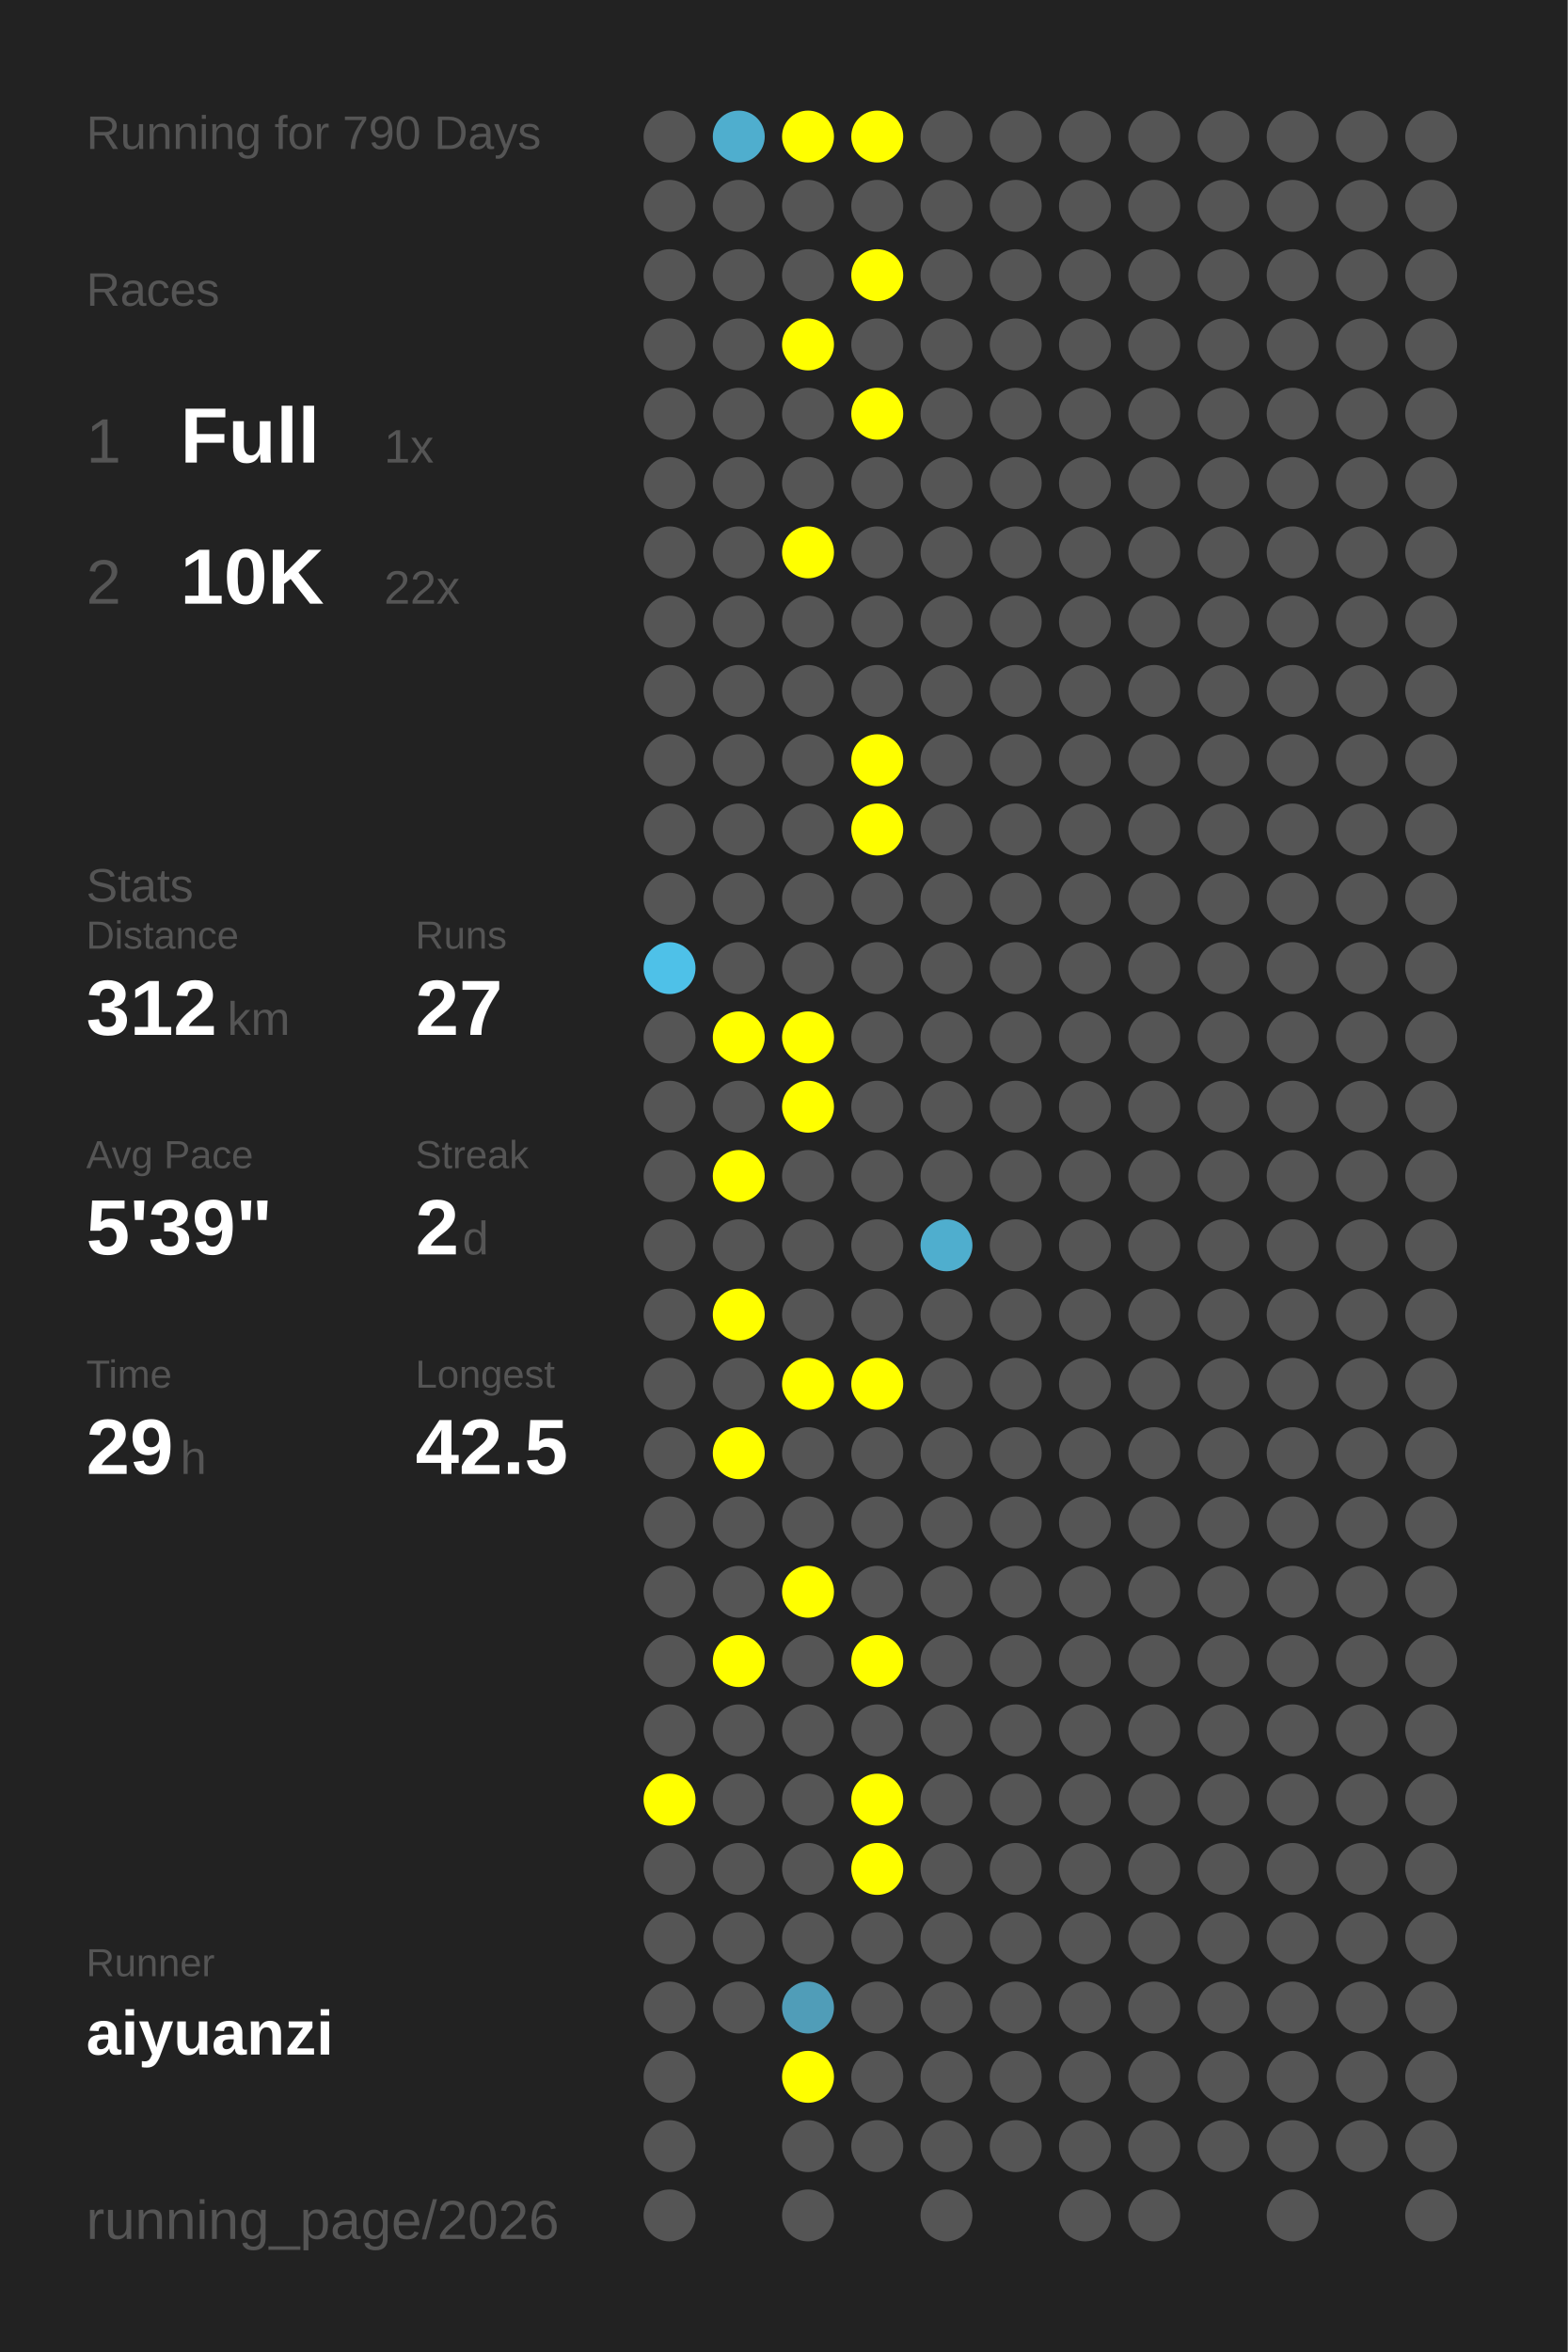
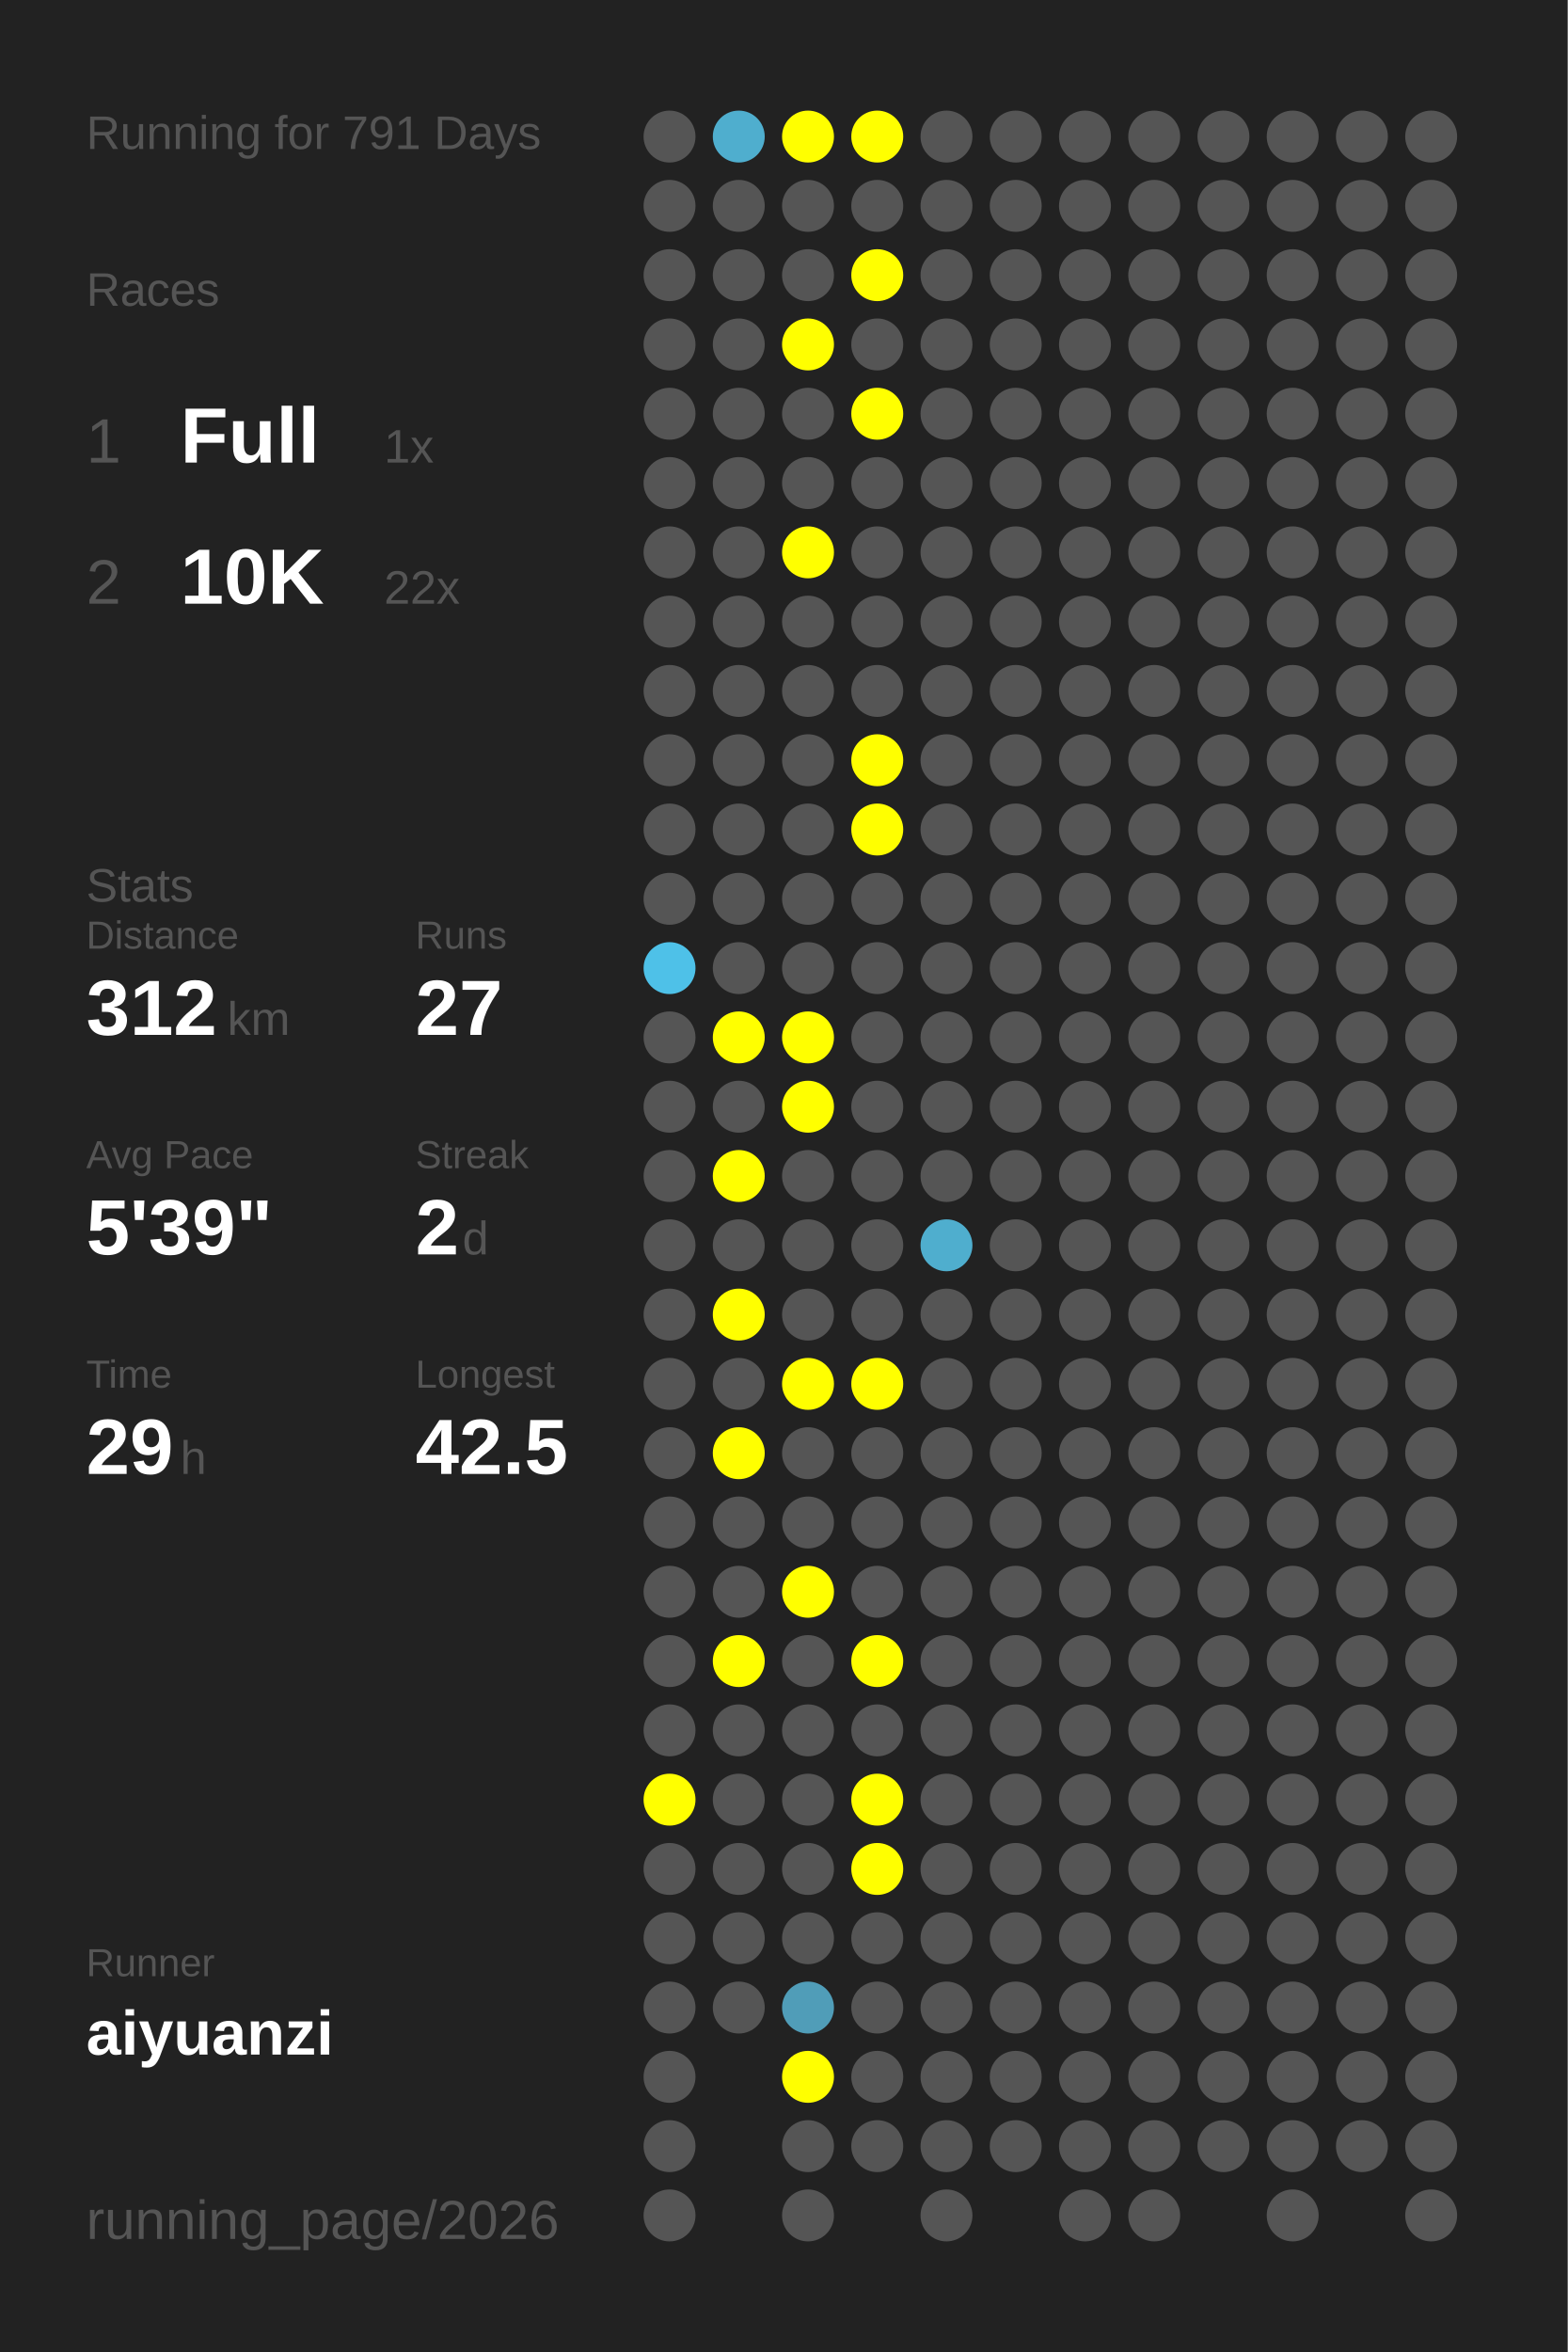
<svg xmlns="http://www.w3.org/2000/svg" baseProfile="full" height="300mm" version="1.1" viewBox="0,0,200,300" width="200mm">
  <defs />
  <rect fill="#222222" height="300" width="200" x="0" y="0" />
-   <text fill="#555555" style="font-size:6px; font-family:Arial;" x="11" y="19">Running for 790 Days</text>
+   <text fill="#555555" style="font-size:6px; font-family:Arial;" x="11" y="19">Running for 791 Days</text>
  <text fill="#555555" style="font-size:6px; font-family:Arial;" x="11" y="39">Races</text>
  <text fill="#555555" style="font-size:8px; font-family:Arial;" x="11" y="59">1</text>
  <text fill="#FFFFFF" style="font-size:10px; font-family:Arial; font-weight:bold;" x="23" y="59">Full</text>
  <text fill="#555555" style="font-size:6px; font-family:Arial;" x="49" y="59">1x</text>
  <text fill="#555555" style="font-size:8px; font-family:Arial;" x="11" y="77">2</text>
  <text fill="#FFFFFF" style="font-size:10px; font-family:Arial; font-weight:bold;" x="23" y="77">10K</text>
  <text fill="#555555" style="font-size:6px; font-family:Arial;" x="49" y="77">22x</text>
  <text fill="#555555" style="font-size:6px; font-family:Arial;" x="11" y="115">Stats</text>
  <text fill="#555555" style="font-size:5px; font-family:Arial;" x="11" y="121">Distance</text>
  <text fill="#FFFFFF" style="font-size:10px; font-family:Arial; font-weight:bold;" x="11" y="132">312</text>
  <text fill="#555555" style="font-size:6px; font-family:Arial;" x="29" y="132">km</text>
  <text fill="#555555" style="font-size:5px; font-family:Arial;" x="53" y="121">Runs</text>
  <text fill="#FFFFFF" style="font-size:10px; font-family:Arial; font-weight:bold;" x="53" y="132">27</text>
  <text fill="#555555" style="font-size:5px; font-family:Arial;" x="11" y="149">Avg Pace</text>
  <text fill="#FFFFFF" style="font-size:10px; font-family:Arial; font-weight:bold;" x="11" y="160">5'39"</text>
  <text fill="#555555" style="font-size:5px; font-family:Arial;" x="53" y="149">Streak</text>
  <text fill="#FFFFFF" style="font-size:10px; font-family:Arial; font-weight:bold;" x="53" y="160">2</text>
  <text fill="#555555" style="font-size:6px; font-family:Arial;" x="59" y="160">d</text>
  <text fill="#555555" style="font-size:5px; font-family:Arial;" x="11" y="177">Time</text>
  <text fill="#FFFFFF" style="font-size:10px; font-family:Arial; font-weight:bold;" x="11" y="188">29</text>
  <text fill="#555555" style="font-size:6px; font-family:Arial;" x="23" y="188">h</text>
  <text fill="#555555" style="font-size:5px; font-family:Arial;" x="53" y="177">Longest</text>
  <text fill="#FFFFFF" style="font-size:10px; font-family:Arial; font-weight:bold;" x="53" y="188">42.5</text>
  <text fill="#555555" style="font-size:5px; font-family:Arial;" x="11" y="252.065">Runner</text>
  <text fill="#FFFFFF" style="font-size:8px; font-family:Arial; font-weight:bold;" x="11" y="262.065">aiyuanzi</text>
  <text fill="#555555" style="font-size:7px; font-family:Arial;" x="11" y="285.581">running_page/2026</text>
  <circle cx="85.417" cy="17.419" fill="#555555" r="3.312" />
  <circle cx="85.417" cy="26.258" fill="#555555" r="3.312" />
  <circle cx="85.417" cy="35.097" fill="#555555" r="3.312" />
  <circle cx="85.417" cy="43.935" fill="#555555" r="3.312" />
  <circle cx="85.417" cy="52.774" fill="#555555" r="3.312" />
  <circle cx="85.417" cy="61.613" fill="#555555" r="3.312" />
  <circle cx="85.417" cy="70.452" fill="#555555" r="3.312" />
  <circle cx="85.417" cy="79.29" fill="#555555" r="3.312" />
  <circle cx="85.417" cy="88.129" fill="#555555" r="3.312" />
  <circle cx="85.417" cy="96.968" fill="#555555" r="3.312" />
  <circle cx="85.417" cy="105.806" fill="#555555" r="3.312" />
  <circle cx="85.417" cy="114.645" fill="#555555" r="3.312" />
  <circle cx="85.417" cy="123.484" fill="#4ec1e8" r="3.312" />
  <circle cx="85.417" cy="132.323" fill="#555555" r="3.312" />
  <circle cx="85.417" cy="141.161" fill="#555555" r="3.312" />
  <circle cx="85.417" cy="150" fill="#555555" r="3.312" />
  <circle cx="85.417" cy="158.839" fill="#555555" r="3.312" />
  <circle cx="85.417" cy="167.677" fill="#555555" r="3.312" />
  <circle cx="85.417" cy="176.516" fill="#555555" r="3.312" />
  <circle cx="85.417" cy="185.355" fill="#555555" r="3.312" />
  <circle cx="85.417" cy="194.194" fill="#555555" r="3.312" />
  <circle cx="85.417" cy="203.032" fill="#555555" r="3.312" />
  <circle cx="85.417" cy="211.871" fill="#555555" r="3.312" />
  <circle cx="85.417" cy="220.71" fill="#555555" r="3.312" />
  <circle cx="85.417" cy="229.548" fill="#FFFF00" r="3.312" />
  <circle cx="85.417" cy="238.387" fill="#555555" r="3.312" />
  <circle cx="85.417" cy="247.226" fill="#555555" r="3.312" />
  <circle cx="85.417" cy="256.065" fill="#555555" r="3.312" />
  <circle cx="85.417" cy="264.903" fill="#555555" r="3.312" />
  <circle cx="85.417" cy="273.742" fill="#555555" r="3.312" />
  <circle cx="85.417" cy="282.581" fill="#555555" r="3.312" />
  <circle cx="94.25" cy="17.419" fill="#4faece" r="3.312" />
  <circle cx="94.25" cy="26.258" fill="#555555" r="3.312" />
  <circle cx="94.25" cy="35.097" fill="#555555" r="3.312" />
  <circle cx="94.25" cy="43.935" fill="#555555" r="3.312" />
  <circle cx="94.25" cy="52.774" fill="#555555" r="3.312" />
  <circle cx="94.25" cy="61.613" fill="#555555" r="3.312" />
  <circle cx="94.25" cy="70.452" fill="#555555" r="3.312" />
  <circle cx="94.25" cy="79.29" fill="#555555" r="3.312" />
  <circle cx="94.25" cy="88.129" fill="#555555" r="3.312" />
  <circle cx="94.25" cy="96.968" fill="#555555" r="3.312" />
  <circle cx="94.25" cy="105.806" fill="#555555" r="3.312" />
  <circle cx="94.25" cy="114.645" fill="#555555" r="3.312" />
  <circle cx="94.25" cy="123.484" fill="#555555" r="3.312" />
  <circle cx="94.25" cy="132.323" fill="#FFFF00" r="3.312" />
  <circle cx="94.25" cy="141.161" fill="#555555" r="3.312" />
  <circle cx="94.25" cy="150" fill="#FFFF00" r="3.312" />
  <circle cx="94.25" cy="158.839" fill="#555555" r="3.312" />
  <circle cx="94.25" cy="167.677" fill="#FFFF00" r="3.312" />
  <circle cx="94.25" cy="176.516" fill="#555555" r="3.312" />
  <circle cx="94.25" cy="185.355" fill="#FFFF00" r="3.312" />
  <circle cx="94.25" cy="194.194" fill="#555555" r="3.312" />
  <circle cx="94.25" cy="203.032" fill="#555555" r="3.312" />
  <circle cx="94.25" cy="211.871" fill="#FFFF00" r="3.312" />
  <circle cx="94.25" cy="220.71" fill="#555555" r="3.312" />
  <circle cx="94.25" cy="229.548" fill="#555555" r="3.312" />
  <circle cx="94.25" cy="238.387" fill="#555555" r="3.312" />
  <circle cx="94.25" cy="247.226" fill="#555555" r="3.312" />
  <circle cx="94.25" cy="256.065" fill="#555555" r="3.312" />
  <circle cx="103.083" cy="17.419" fill="#FFFF00" r="3.312" />
  <circle cx="103.083" cy="26.258" fill="#555555" r="3.312" />
  <circle cx="103.083" cy="35.097" fill="#555555" r="3.312" />
  <circle cx="103.083" cy="43.935" fill="#FFFF00" r="3.312" />
  <circle cx="103.083" cy="52.774" fill="#555555" r="3.312" />
  <circle cx="103.083" cy="61.613" fill="#555555" r="3.312" />
  <circle cx="103.083" cy="70.452" fill="#FFFF00" r="3.312" />
  <circle cx="103.083" cy="79.29" fill="#555555" r="3.312" />
  <circle cx="103.083" cy="88.129" fill="#555555" r="3.312" />
  <circle cx="103.083" cy="96.968" fill="#555555" r="3.312" />
  <circle cx="103.083" cy="105.806" fill="#555555" r="3.312" />
  <circle cx="103.083" cy="114.645" fill="#555555" r="3.312" />
  <circle cx="103.083" cy="123.484" fill="#555555" r="3.312" />
  <circle cx="103.083" cy="132.323" fill="#FFFF00" r="3.312" />
  <circle cx="103.083" cy="141.161" fill="#FFFF00" r="3.312" />
  <circle cx="103.083" cy="150" fill="#555555" r="3.312" />
  <circle cx="103.083" cy="158.839" fill="#555555" r="3.312" />
  <circle cx="103.083" cy="167.677" fill="#555555" r="3.312" />
  <circle cx="103.083" cy="176.516" fill="#FFFF00" r="3.312" />
  <circle cx="103.083" cy="185.355" fill="#555555" r="3.312" />
  <circle cx="103.083" cy="194.194" fill="#555555" r="3.312" />
  <circle cx="103.083" cy="203.032" fill="#FFFF00" r="3.312" />
  <circle cx="103.083" cy="211.871" fill="#555555" r="3.312" />
  <circle cx="103.083" cy="220.71" fill="#555555" r="3.312" />
  <circle cx="103.083" cy="229.548" fill="#555555" r="3.312" />
  <circle cx="103.083" cy="238.387" fill="#555555" r="3.312" />
  <circle cx="103.083" cy="247.226" fill="#555555" r="3.312" />
  <circle cx="103.083" cy="256.065" fill="#509db8" r="3.312" />
  <circle cx="103.083" cy="264.903" fill="#FFFF00" r="3.312" />
  <circle cx="103.083" cy="273.742" fill="#555555" r="3.312" />
  <circle cx="103.083" cy="282.581" fill="#555555" r="3.312" />
  <circle cx="111.917" cy="17.419" fill="#FFFF00" r="3.312" />
  <circle cx="111.917" cy="26.258" fill="#555555" r="3.312" />
  <circle cx="111.917" cy="35.097" fill="#FFFF00" r="3.312" />
  <circle cx="111.917" cy="43.935" fill="#555555" r="3.312" />
  <circle cx="111.917" cy="52.774" fill="#FFFF00" r="3.312" />
  <circle cx="111.917" cy="61.613" fill="#555555" r="3.312" />
  <circle cx="111.917" cy="70.452" fill="#555555" r="3.312" />
  <circle cx="111.917" cy="79.29" fill="#555555" r="3.312" />
  <circle cx="111.917" cy="88.129" fill="#555555" r="3.312" />
  <circle cx="111.917" cy="96.968" fill="#FFFF00" r="3.312" />
  <circle cx="111.917" cy="105.806" fill="#FFFF00" r="3.312" />
  <circle cx="111.917" cy="114.645" fill="#555555" r="3.312" />
  <circle cx="111.917" cy="123.484" fill="#555555" r="3.312" />
  <circle cx="111.917" cy="132.323" fill="#555555" r="3.312" />
  <circle cx="111.917" cy="141.161" fill="#555555" r="3.312" />
  <circle cx="111.917" cy="150" fill="#555555" r="3.312" />
  <circle cx="111.917" cy="158.839" fill="#555555" r="3.312" />
  <circle cx="111.917" cy="167.677" fill="#555555" r="3.312" />
  <circle cx="111.917" cy="176.516" fill="#FFFF00" r="3.312" />
  <circle cx="111.917" cy="185.355" fill="#555555" r="3.312" />
  <circle cx="111.917" cy="194.194" fill="#555555" r="3.312" />
  <circle cx="111.917" cy="203.032" fill="#555555" r="3.312" />
  <circle cx="111.917" cy="211.871" fill="#FFFF00" r="3.312" />
  <circle cx="111.917" cy="220.71" fill="#555555" r="3.312" />
  <circle cx="111.917" cy="229.548" fill="#FFFF00" r="3.312" />
  <circle cx="111.917" cy="238.387" fill="#FFFF00" r="3.312" />
  <circle cx="111.917" cy="247.226" fill="#555555" r="3.312" />
  <circle cx="111.917" cy="256.065" fill="#555555" r="3.312" />
  <circle cx="111.917" cy="264.903" fill="#555555" r="3.312" />
  <circle cx="111.917" cy="273.742" fill="#555555" r="3.312" />
  <circle cx="120.75" cy="17.419" fill="#555555" r="3.312" />
  <circle cx="120.75" cy="26.258" fill="#555555" r="3.312" />
  <circle cx="120.75" cy="35.097" fill="#555555" r="3.312" />
  <circle cx="120.75" cy="43.935" fill="#555555" r="3.312" />
  <circle cx="120.75" cy="52.774" fill="#555555" r="3.312" />
  <circle cx="120.75" cy="61.613" fill="#555555" r="3.312" />
  <circle cx="120.75" cy="70.452" fill="#555555" r="3.312" />
  <circle cx="120.75" cy="79.29" fill="#555555" r="3.312" />
  <circle cx="120.75" cy="88.129" fill="#555555" r="3.312" />
  <circle cx="120.75" cy="96.968" fill="#555555" r="3.312" />
  <circle cx="120.75" cy="105.806" fill="#555555" r="3.312" />
  <circle cx="120.75" cy="114.645" fill="#555555" r="3.312" />
  <circle cx="120.75" cy="123.484" fill="#555555" r="3.312" />
  <circle cx="120.75" cy="132.323" fill="#555555" r="3.312" />
  <circle cx="120.75" cy="141.161" fill="#555555" r="3.312" />
  <circle cx="120.75" cy="150" fill="#555555" r="3.312" />
  <circle cx="120.75" cy="158.839" fill="#4faece" r="3.312" />
  <circle cx="120.75" cy="167.677" fill="#555555" r="3.312" />
  <circle cx="120.75" cy="176.516" fill="#555555" r="3.312" />
  <circle cx="120.75" cy="185.355" fill="#555555" r="3.312" />
  <circle cx="120.75" cy="194.194" fill="#555555" r="3.312" />
  <circle cx="120.75" cy="203.032" fill="#555555" r="3.312" />
  <circle cx="120.75" cy="211.871" fill="#555555" r="3.312" />
  <circle cx="120.75" cy="220.71" fill="#555555" r="3.312" />
  <circle cx="120.75" cy="229.548" fill="#555555" r="3.312" />
  <circle cx="120.75" cy="238.387" fill="#555555" r="3.312" />
  <circle cx="120.75" cy="247.226" fill="#555555" r="3.312" />
  <circle cx="120.75" cy="256.065" fill="#555555" r="3.312" />
  <circle cx="120.75" cy="264.903" fill="#555555" r="3.312" />
  <circle cx="120.75" cy="273.742" fill="#555555" r="3.312" />
  <circle cx="120.75" cy="282.581" fill="#555555" r="3.312" />
  <circle cx="129.583" cy="17.419" fill="#555555" r="3.312" />
  <circle cx="129.583" cy="26.258" fill="#555555" r="3.312" />
  <circle cx="129.583" cy="35.097" fill="#555555" r="3.312" />
  <circle cx="129.583" cy="43.935" fill="#555555" r="3.312" />
  <circle cx="129.583" cy="52.774" fill="#555555" r="3.312" />
  <circle cx="129.583" cy="61.613" fill="#555555" r="3.312" />
  <circle cx="129.583" cy="70.452" fill="#555555" r="3.312" />
  <circle cx="129.583" cy="79.29" fill="#555555" r="3.312" />
  <circle cx="129.583" cy="88.129" fill="#555555" r="3.312" />
  <circle cx="129.583" cy="96.968" fill="#555555" r="3.312" />
  <circle cx="129.583" cy="105.806" fill="#555555" r="3.312" />
  <circle cx="129.583" cy="114.645" fill="#555555" r="3.312" />
  <circle cx="129.583" cy="123.484" fill="#555555" r="3.312" />
  <circle cx="129.583" cy="132.323" fill="#555555" r="3.312" />
  <circle cx="129.583" cy="141.161" fill="#555555" r="3.312" />
  <circle cx="129.583" cy="150" fill="#555555" r="3.312" />
  <circle cx="129.583" cy="158.839" fill="#555555" r="3.312" />
  <circle cx="129.583" cy="167.677" fill="#555555" r="3.312" />
  <circle cx="129.583" cy="176.516" fill="#555555" r="3.312" />
  <circle cx="129.583" cy="185.355" fill="#555555" r="3.312" />
  <circle cx="129.583" cy="194.194" fill="#555555" r="3.312" />
  <circle cx="129.583" cy="203.032" fill="#555555" r="3.312" />
  <circle cx="129.583" cy="211.871" fill="#555555" r="3.312" />
  <circle cx="129.583" cy="220.71" fill="#555555" r="3.312" />
  <circle cx="129.583" cy="229.548" fill="#555555" r="3.312" />
  <circle cx="129.583" cy="238.387" fill="#555555" r="3.312" />
  <circle cx="129.583" cy="247.226" fill="#555555" r="3.312" />
  <circle cx="129.583" cy="256.065" fill="#555555" r="3.312" />
  <circle cx="129.583" cy="264.903" fill="#555555" r="3.312" />
  <circle cx="129.583" cy="273.742" fill="#555555" r="3.312" />
  <circle cx="138.417" cy="17.419" fill="#555555" r="3.312" />
  <circle cx="138.417" cy="26.258" fill="#555555" r="3.312" />
  <circle cx="138.417" cy="35.097" fill="#555555" r="3.312" />
  <circle cx="138.417" cy="43.935" fill="#555555" r="3.312" />
  <circle cx="138.417" cy="52.774" fill="#555555" r="3.312" />
  <circle cx="138.417" cy="61.613" fill="#555555" r="3.312" />
  <circle cx="138.417" cy="70.452" fill="#555555" r="3.312" />
  <circle cx="138.417" cy="79.29" fill="#555555" r="3.312" />
  <circle cx="138.417" cy="88.129" fill="#555555" r="3.312" />
  <circle cx="138.417" cy="96.968" fill="#555555" r="3.312" />
  <circle cx="138.417" cy="105.806" fill="#555555" r="3.312" />
  <circle cx="138.417" cy="114.645" fill="#555555" r="3.312" />
  <circle cx="138.417" cy="123.484" fill="#555555" r="3.312" />
  <circle cx="138.417" cy="132.323" fill="#555555" r="3.312" />
  <circle cx="138.417" cy="141.161" fill="#555555" r="3.312" />
  <circle cx="138.417" cy="150" fill="#555555" r="3.312" />
  <circle cx="138.417" cy="158.839" fill="#555555" r="3.312" />
  <circle cx="138.417" cy="167.677" fill="#555555" r="3.312" />
  <circle cx="138.417" cy="176.516" fill="#555555" r="3.312" />
  <circle cx="138.417" cy="185.355" fill="#555555" r="3.312" />
  <circle cx="138.417" cy="194.194" fill="#555555" r="3.312" />
  <circle cx="138.417" cy="203.032" fill="#555555" r="3.312" />
  <circle cx="138.417" cy="211.871" fill="#555555" r="3.312" />
  <circle cx="138.417" cy="220.71" fill="#555555" r="3.312" />
  <circle cx="138.417" cy="229.548" fill="#555555" r="3.312" />
  <circle cx="138.417" cy="238.387" fill="#555555" r="3.312" />
  <circle cx="138.417" cy="247.226" fill="#555555" r="3.312" />
  <circle cx="138.417" cy="256.065" fill="#555555" r="3.312" />
  <circle cx="138.417" cy="264.903" fill="#555555" r="3.312" />
  <circle cx="138.417" cy="273.742" fill="#555555" r="3.312" />
  <circle cx="138.417" cy="282.581" fill="#555555" r="3.312" />
  <circle cx="147.25" cy="17.419" fill="#555555" r="3.312" />
  <circle cx="147.25" cy="26.258" fill="#555555" r="3.312" />
  <circle cx="147.25" cy="35.097" fill="#555555" r="3.312" />
  <circle cx="147.25" cy="43.935" fill="#555555" r="3.312" />
  <circle cx="147.25" cy="52.774" fill="#555555" r="3.312" />
  <circle cx="147.25" cy="61.613" fill="#555555" r="3.312" />
  <circle cx="147.25" cy="70.452" fill="#555555" r="3.312" />
  <circle cx="147.25" cy="79.29" fill="#555555" r="3.312" />
  <circle cx="147.25" cy="88.129" fill="#555555" r="3.312" />
  <circle cx="147.25" cy="96.968" fill="#555555" r="3.312" />
  <circle cx="147.25" cy="105.806" fill="#555555" r="3.312" />
  <circle cx="147.25" cy="114.645" fill="#555555" r="3.312" />
  <circle cx="147.25" cy="123.484" fill="#555555" r="3.312" />
  <circle cx="147.25" cy="132.323" fill="#555555" r="3.312" />
  <circle cx="147.25" cy="141.161" fill="#555555" r="3.312" />
  <circle cx="147.25" cy="150" fill="#555555" r="3.312" />
  <circle cx="147.25" cy="158.839" fill="#555555" r="3.312" />
  <circle cx="147.25" cy="167.677" fill="#555555" r="3.312" />
  <circle cx="147.25" cy="176.516" fill="#555555" r="3.312" />
  <circle cx="147.25" cy="185.355" fill="#555555" r="3.312" />
  <circle cx="147.25" cy="194.194" fill="#555555" r="3.312" />
  <circle cx="147.25" cy="203.032" fill="#555555" r="3.312" />
  <circle cx="147.25" cy="211.871" fill="#555555" r="3.312" />
  <circle cx="147.25" cy="220.71" fill="#555555" r="3.312" />
  <circle cx="147.25" cy="229.548" fill="#555555" r="3.312" />
  <circle cx="147.25" cy="238.387" fill="#555555" r="3.312" />
  <circle cx="147.25" cy="247.226" fill="#555555" r="3.312" />
  <circle cx="147.25" cy="256.065" fill="#555555" r="3.312" />
  <circle cx="147.25" cy="264.903" fill="#555555" r="3.312" />
  <circle cx="147.25" cy="273.742" fill="#555555" r="3.312" />
  <circle cx="147.25" cy="282.581" fill="#555555" r="3.312" />
  <circle cx="156.083" cy="17.419" fill="#555555" r="3.312" />
  <circle cx="156.083" cy="26.258" fill="#555555" r="3.312" />
  <circle cx="156.083" cy="35.097" fill="#555555" r="3.312" />
  <circle cx="156.083" cy="43.935" fill="#555555" r="3.312" />
  <circle cx="156.083" cy="52.774" fill="#555555" r="3.312" />
  <circle cx="156.083" cy="61.613" fill="#555555" r="3.312" />
  <circle cx="156.083" cy="70.452" fill="#555555" r="3.312" />
  <circle cx="156.083" cy="79.29" fill="#555555" r="3.312" />
  <circle cx="156.083" cy="88.129" fill="#555555" r="3.312" />
  <circle cx="156.083" cy="96.968" fill="#555555" r="3.312" />
  <circle cx="156.083" cy="105.806" fill="#555555" r="3.312" />
  <circle cx="156.083" cy="114.645" fill="#555555" r="3.312" />
  <circle cx="156.083" cy="123.484" fill="#555555" r="3.312" />
  <circle cx="156.083" cy="132.323" fill="#555555" r="3.312" />
  <circle cx="156.083" cy="141.161" fill="#555555" r="3.312" />
  <circle cx="156.083" cy="150" fill="#555555" r="3.312" />
  <circle cx="156.083" cy="158.839" fill="#555555" r="3.312" />
  <circle cx="156.083" cy="167.677" fill="#555555" r="3.312" />
  <circle cx="156.083" cy="176.516" fill="#555555" r="3.312" />
  <circle cx="156.083" cy="185.355" fill="#555555" r="3.312" />
  <circle cx="156.083" cy="194.194" fill="#555555" r="3.312" />
  <circle cx="156.083" cy="203.032" fill="#555555" r="3.312" />
  <circle cx="156.083" cy="211.871" fill="#555555" r="3.312" />
  <circle cx="156.083" cy="220.71" fill="#555555" r="3.312" />
  <circle cx="156.083" cy="229.548" fill="#555555" r="3.312" />
  <circle cx="156.083" cy="238.387" fill="#555555" r="3.312" />
  <circle cx="156.083" cy="247.226" fill="#555555" r="3.312" />
  <circle cx="156.083" cy="256.065" fill="#555555" r="3.312" />
  <circle cx="156.083" cy="264.903" fill="#555555" r="3.312" />
  <circle cx="156.083" cy="273.742" fill="#555555" r="3.312" />
  <circle cx="164.917" cy="17.419" fill="#555555" r="3.312" />
  <circle cx="164.917" cy="26.258" fill="#555555" r="3.312" />
  <circle cx="164.917" cy="35.097" fill="#555555" r="3.312" />
  <circle cx="164.917" cy="43.935" fill="#555555" r="3.312" />
  <circle cx="164.917" cy="52.774" fill="#555555" r="3.312" />
  <circle cx="164.917" cy="61.613" fill="#555555" r="3.312" />
  <circle cx="164.917" cy="70.452" fill="#555555" r="3.312" />
  <circle cx="164.917" cy="79.29" fill="#555555" r="3.312" />
  <circle cx="164.917" cy="88.129" fill="#555555" r="3.312" />
  <circle cx="164.917" cy="96.968" fill="#555555" r="3.312" />
  <circle cx="164.917" cy="105.806" fill="#555555" r="3.312" />
  <circle cx="164.917" cy="114.645" fill="#555555" r="3.312" />
  <circle cx="164.917" cy="123.484" fill="#555555" r="3.312" />
  <circle cx="164.917" cy="132.323" fill="#555555" r="3.312" />
  <circle cx="164.917" cy="141.161" fill="#555555" r="3.312" />
  <circle cx="164.917" cy="150" fill="#555555" r="3.312" />
  <circle cx="164.917" cy="158.839" fill="#555555" r="3.312" />
  <circle cx="164.917" cy="167.677" fill="#555555" r="3.312" />
  <circle cx="164.917" cy="176.516" fill="#555555" r="3.312" />
  <circle cx="164.917" cy="185.355" fill="#555555" r="3.312" />
  <circle cx="164.917" cy="194.194" fill="#555555" r="3.312" />
  <circle cx="164.917" cy="203.032" fill="#555555" r="3.312" />
  <circle cx="164.917" cy="211.871" fill="#555555" r="3.312" />
  <circle cx="164.917" cy="220.71" fill="#555555" r="3.312" />
  <circle cx="164.917" cy="229.548" fill="#555555" r="3.312" />
  <circle cx="164.917" cy="238.387" fill="#555555" r="3.312" />
  <circle cx="164.917" cy="247.226" fill="#555555" r="3.312" />
  <circle cx="164.917" cy="256.065" fill="#555555" r="3.312" />
  <circle cx="164.917" cy="264.903" fill="#555555" r="3.312" />
  <circle cx="164.917" cy="273.742" fill="#555555" r="3.312" />
  <circle cx="164.917" cy="282.581" fill="#555555" r="3.312" />
  <circle cx="173.75" cy="17.419" fill="#555555" r="3.312" />
  <circle cx="173.75" cy="26.258" fill="#555555" r="3.312" />
  <circle cx="173.75" cy="35.097" fill="#555555" r="3.312" />
  <circle cx="173.75" cy="43.935" fill="#555555" r="3.312" />
  <circle cx="173.75" cy="52.774" fill="#555555" r="3.312" />
  <circle cx="173.75" cy="61.613" fill="#555555" r="3.312" />
  <circle cx="173.75" cy="70.452" fill="#555555" r="3.312" />
  <circle cx="173.75" cy="79.29" fill="#555555" r="3.312" />
  <circle cx="173.75" cy="88.129" fill="#555555" r="3.312" />
  <circle cx="173.75" cy="96.968" fill="#555555" r="3.312" />
  <circle cx="173.75" cy="105.806" fill="#555555" r="3.312" />
  <circle cx="173.75" cy="114.645" fill="#555555" r="3.312" />
  <circle cx="173.75" cy="123.484" fill="#555555" r="3.312" />
  <circle cx="173.75" cy="132.323" fill="#555555" r="3.312" />
  <circle cx="173.75" cy="141.161" fill="#555555" r="3.312" />
  <circle cx="173.75" cy="150" fill="#555555" r="3.312" />
  <circle cx="173.75" cy="158.839" fill="#555555" r="3.312" />
  <circle cx="173.75" cy="167.677" fill="#555555" r="3.312" />
  <circle cx="173.75" cy="176.516" fill="#555555" r="3.312" />
  <circle cx="173.75" cy="185.355" fill="#555555" r="3.312" />
  <circle cx="173.75" cy="194.194" fill="#555555" r="3.312" />
  <circle cx="173.75" cy="203.032" fill="#555555" r="3.312" />
  <circle cx="173.75" cy="211.871" fill="#555555" r="3.312" />
  <circle cx="173.75" cy="220.71" fill="#555555" r="3.312" />
  <circle cx="173.75" cy="229.548" fill="#555555" r="3.312" />
  <circle cx="173.75" cy="238.387" fill="#555555" r="3.312" />
  <circle cx="173.75" cy="247.226" fill="#555555" r="3.312" />
  <circle cx="173.75" cy="256.065" fill="#555555" r="3.312" />
  <circle cx="173.75" cy="264.903" fill="#555555" r="3.312" />
  <circle cx="173.75" cy="273.742" fill="#555555" r="3.312" />
  <circle cx="182.583" cy="17.419" fill="#555555" r="3.312" />
  <circle cx="182.583" cy="26.258" fill="#555555" r="3.312" />
  <circle cx="182.583" cy="35.097" fill="#555555" r="3.312" />
  <circle cx="182.583" cy="43.935" fill="#555555" r="3.312" />
  <circle cx="182.583" cy="52.774" fill="#555555" r="3.312" />
  <circle cx="182.583" cy="61.613" fill="#555555" r="3.312" />
  <circle cx="182.583" cy="70.452" fill="#555555" r="3.312" />
  <circle cx="182.583" cy="79.29" fill="#555555" r="3.312" />
  <circle cx="182.583" cy="88.129" fill="#555555" r="3.312" />
  <circle cx="182.583" cy="96.968" fill="#555555" r="3.312" />
  <circle cx="182.583" cy="105.806" fill="#555555" r="3.312" />
  <circle cx="182.583" cy="114.645" fill="#555555" r="3.312" />
  <circle cx="182.583" cy="123.484" fill="#555555" r="3.312" />
  <circle cx="182.583" cy="132.323" fill="#555555" r="3.312" />
  <circle cx="182.583" cy="141.161" fill="#555555" r="3.312" />
  <circle cx="182.583" cy="150" fill="#555555" r="3.312" />
  <circle cx="182.583" cy="158.839" fill="#555555" r="3.312" />
  <circle cx="182.583" cy="167.677" fill="#555555" r="3.312" />
  <circle cx="182.583" cy="176.516" fill="#555555" r="3.312" />
  <circle cx="182.583" cy="185.355" fill="#555555" r="3.312" />
  <circle cx="182.583" cy="194.194" fill="#555555" r="3.312" />
  <circle cx="182.583" cy="203.032" fill="#555555" r="3.312" />
  <circle cx="182.583" cy="211.871" fill="#555555" r="3.312" />
  <circle cx="182.583" cy="220.71" fill="#555555" r="3.312" />
  <circle cx="182.583" cy="229.548" fill="#555555" r="3.312" />
  <circle cx="182.583" cy="238.387" fill="#555555" r="3.312" />
  <circle cx="182.583" cy="247.226" fill="#555555" r="3.312" />
  <circle cx="182.583" cy="256.065" fill="#555555" r="3.312" />
  <circle cx="182.583" cy="264.903" fill="#555555" r="3.312" />
  <circle cx="182.583" cy="273.742" fill="#555555" r="3.312" />
  <circle cx="182.583" cy="282.581" fill="#555555" r="3.312" />
</svg>
